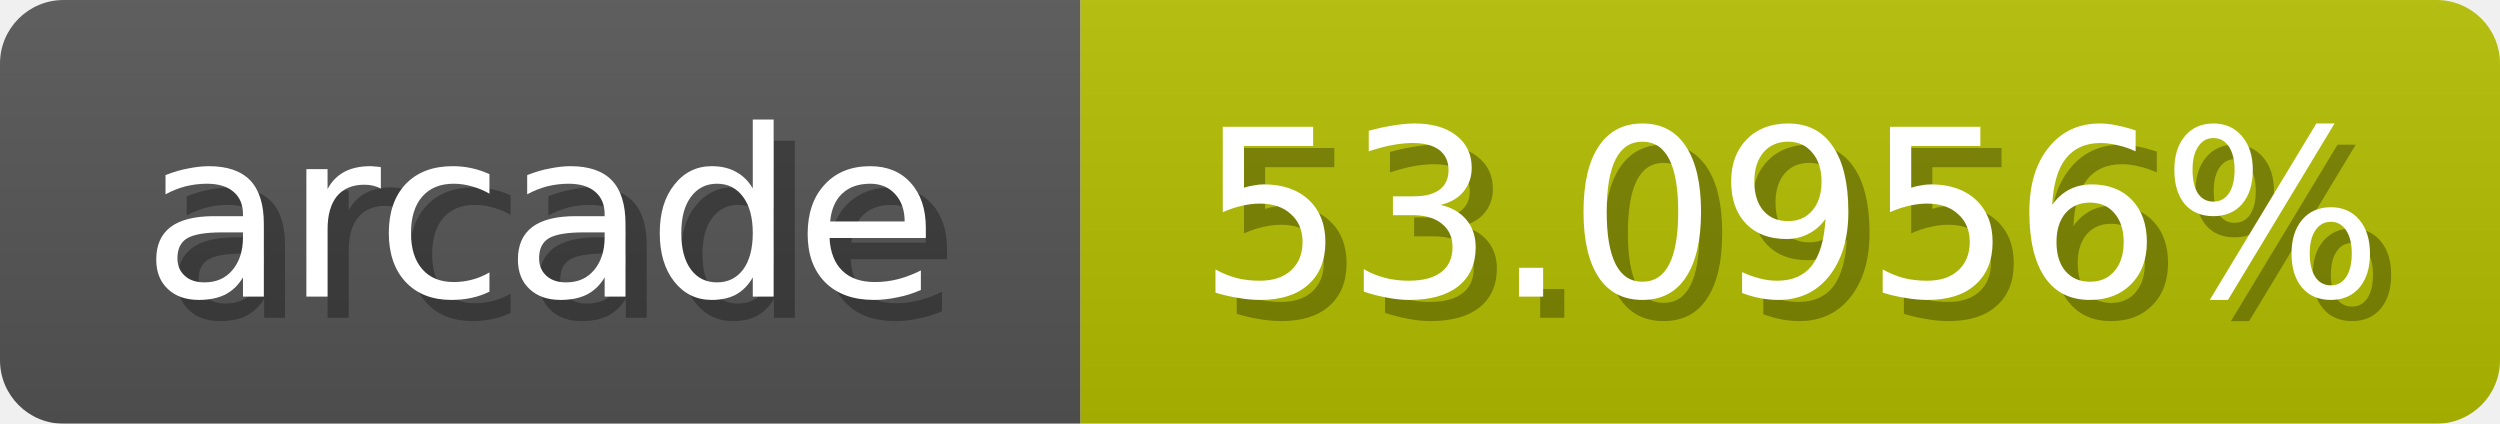
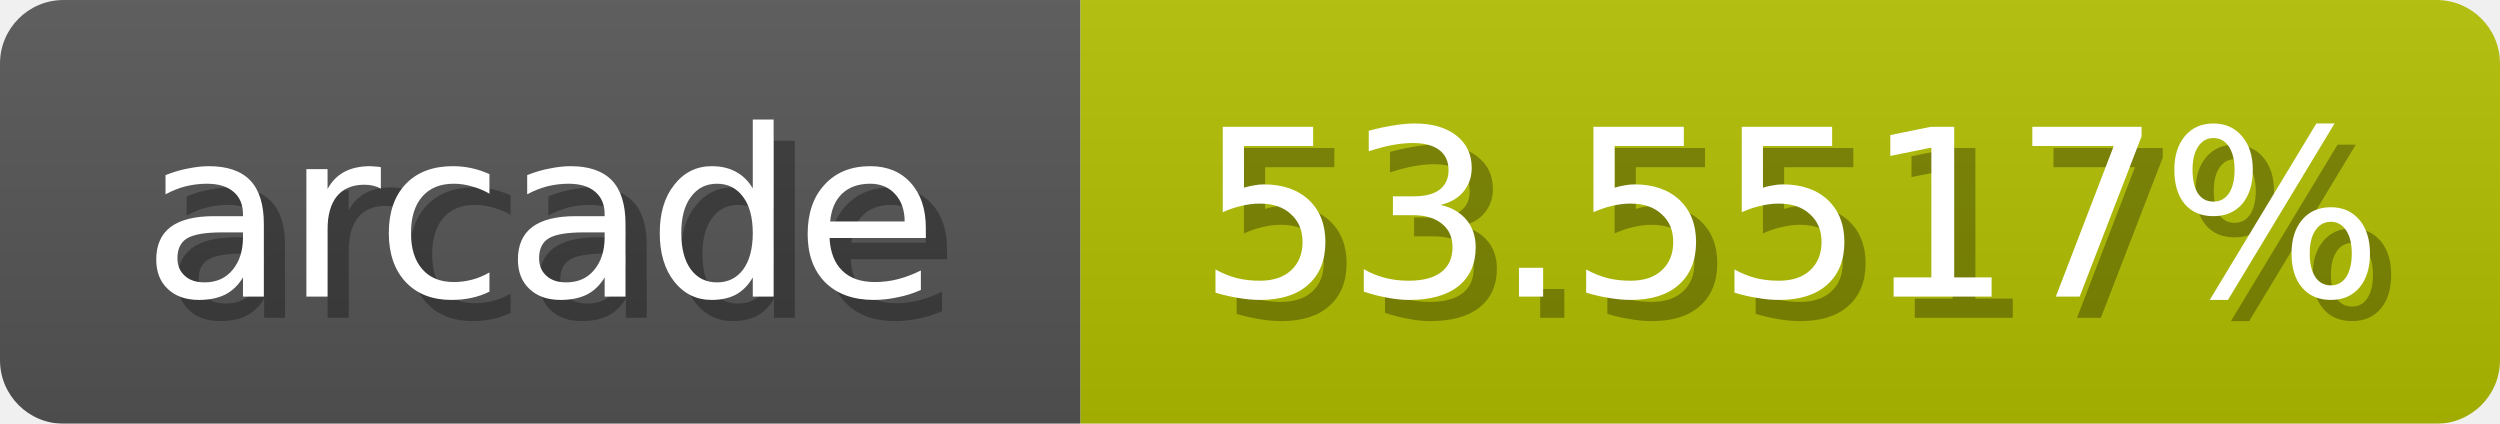
<svg xmlns="http://www.w3.org/2000/svg" width="118" height="20">
  <linearGradient id="b" x2="0" y2="100%">
    <stop offset="0" stop-color="#bbb" stop-opacity=".1" />
    <stop offset="1" stop-opacity=".1" />
  </linearGradient>
  <mask id="anybadge_1">
    <rect width="118" height="20" rx="3" fill="#fff" />
  </mask>
  <g mask="url(#anybadge_1)">
    <path fill="#555" d="M0 0h51v20H0z" />
-     <path fill="#b4c000" d="M51 0h67v20H51z" />
+     <path fill="#b2c000" d="M51 0h67v20H51z" />
    <path fill="url(#b)" d="M0 0h118v20H0z" />
  </g>
  <g fill="#fff" text-anchor="middle" font-family="DejaVu Sans,Verdana,Geneva,sans-serif" font-size="11">
    <text x="26.5" y="15" fill="#010101" fill-opacity=".3">arcade</text>
    <text x="25.5" y="14">arcade</text>
  </g>
  <g fill="#fff" text-anchor="middle" font-family="DejaVu Sans,Verdana,Geneva,sans-serif" font-size="11">
-     <text x="85.5" y="15" fill="#010101" fill-opacity=".3">53.0956%</text>
-     <text x="84.5" y="14">53.0956%</text>
+     <text x="85.5" y="15" fill="#010101" fill-opacity=".3">53.5517%</text>
+     <text x="84.5" y="14">53.5517%</text>
  </g>
</svg>
